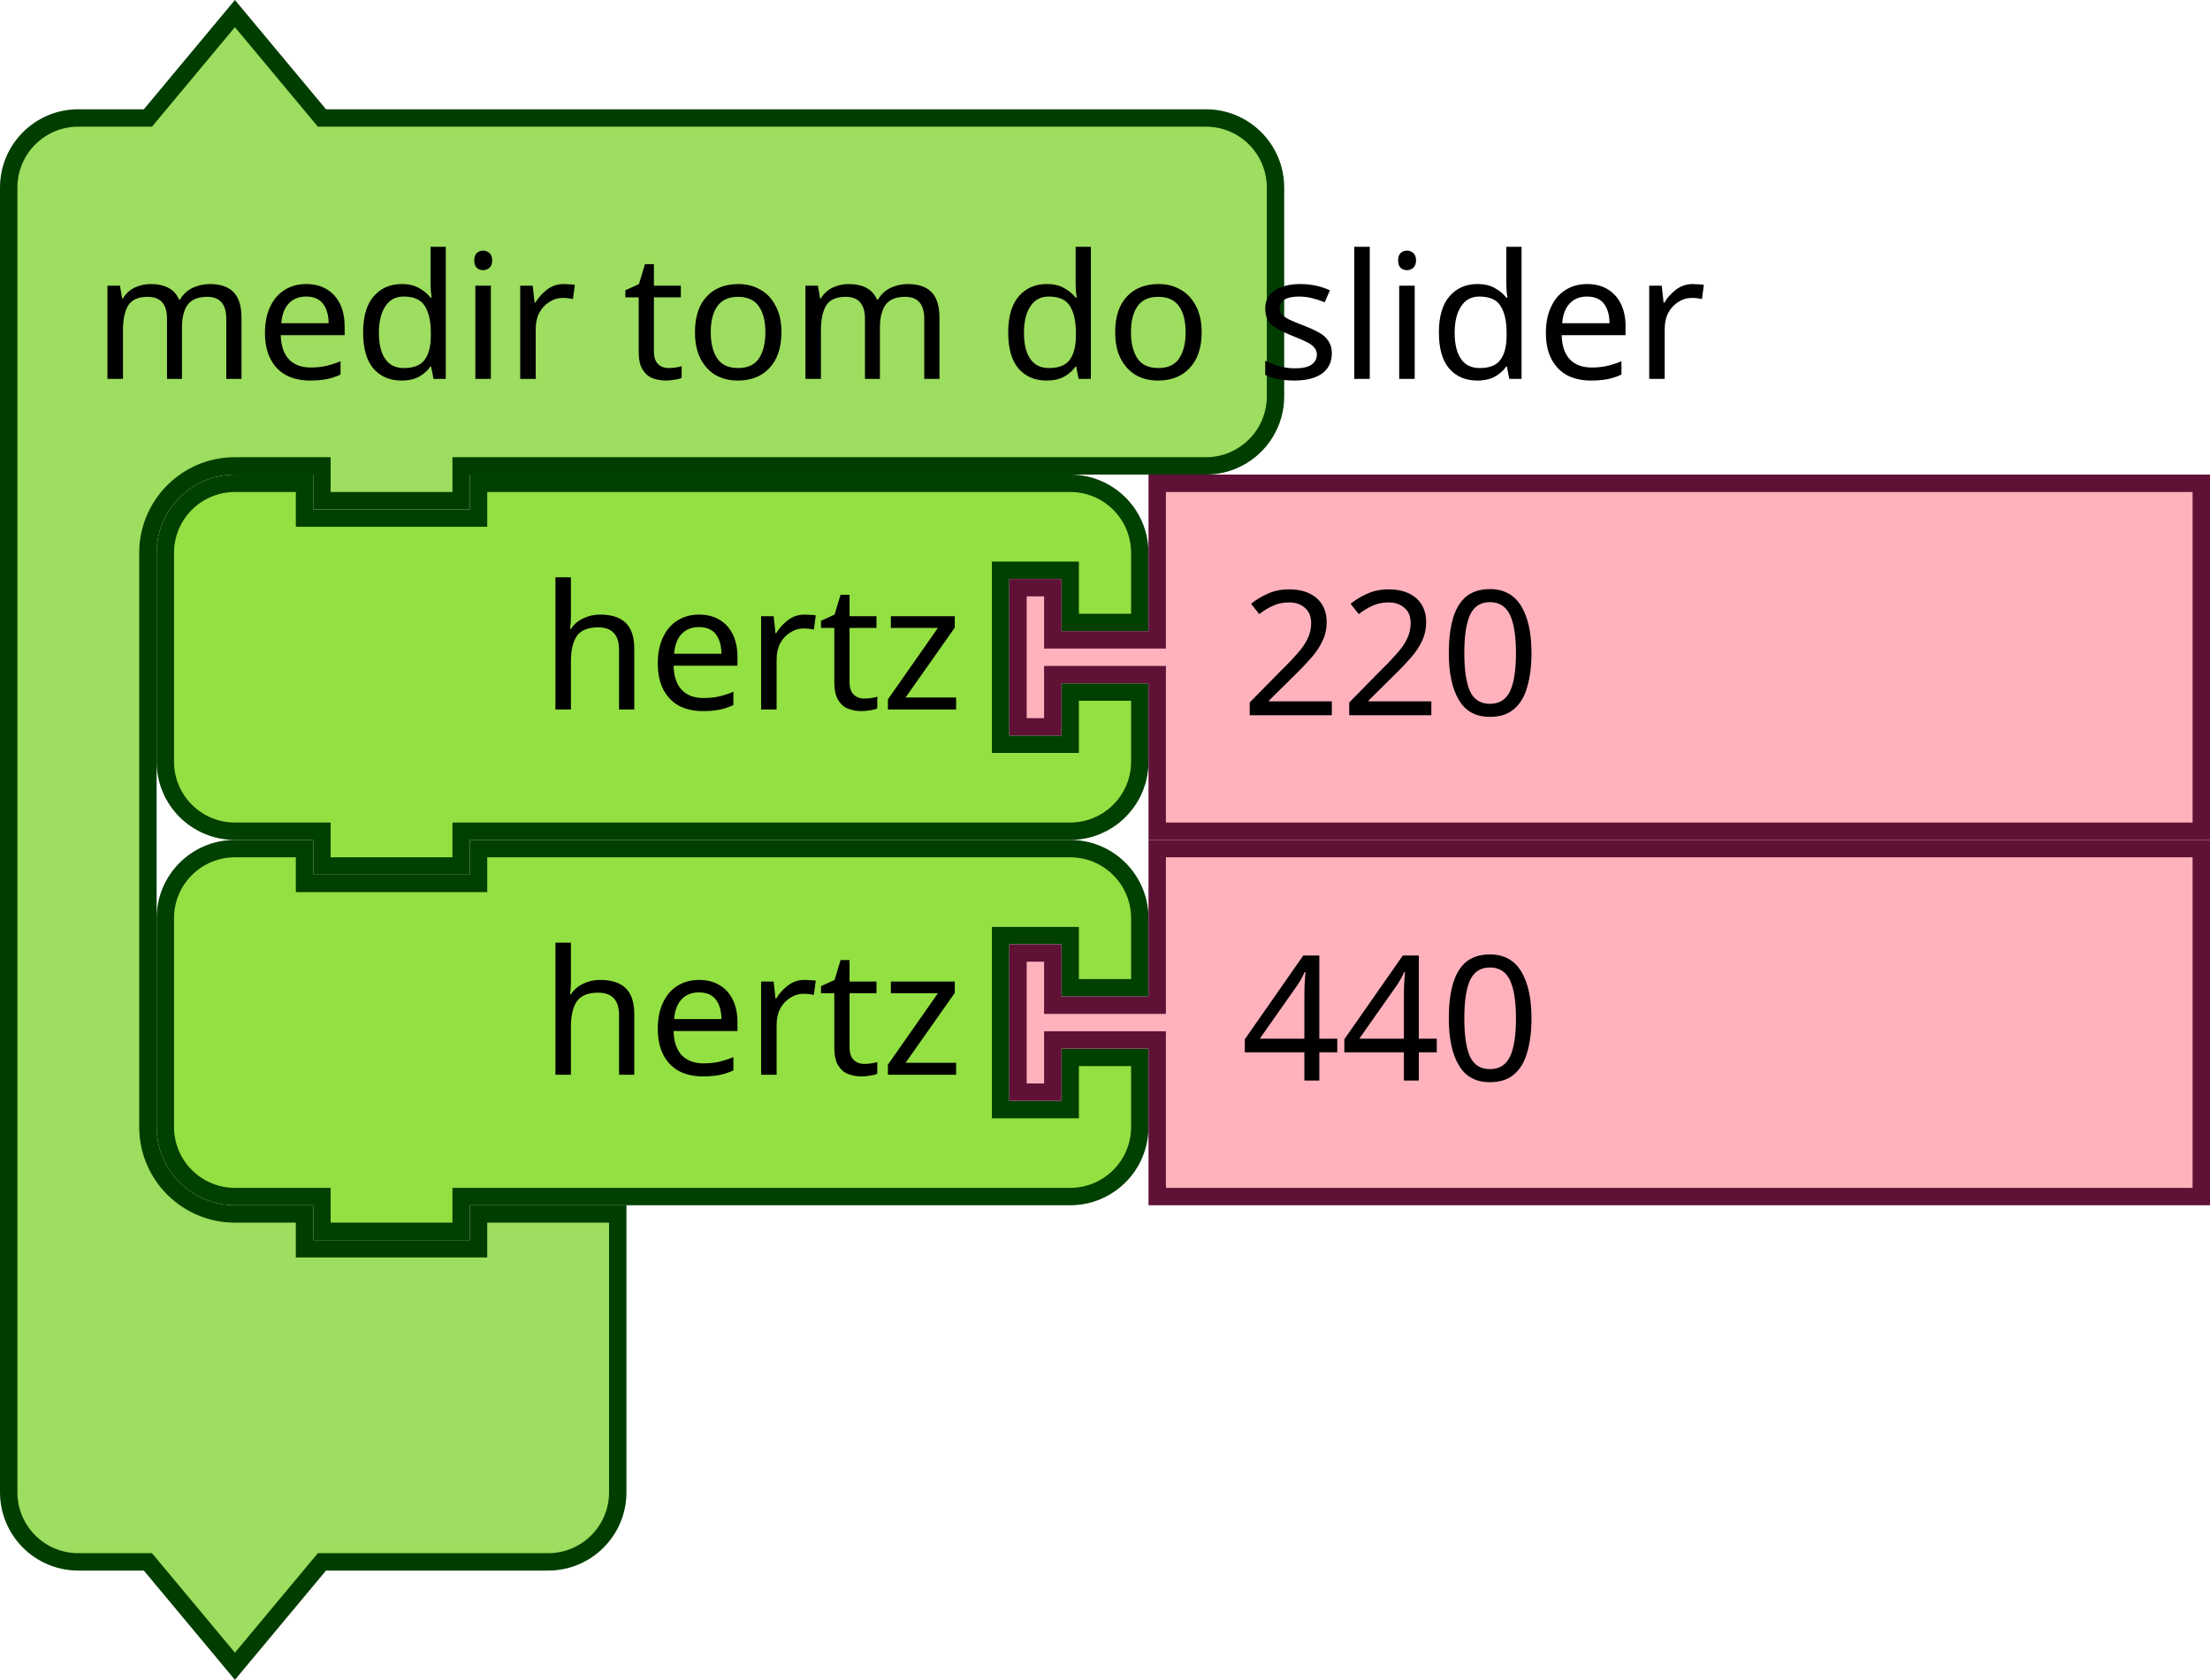
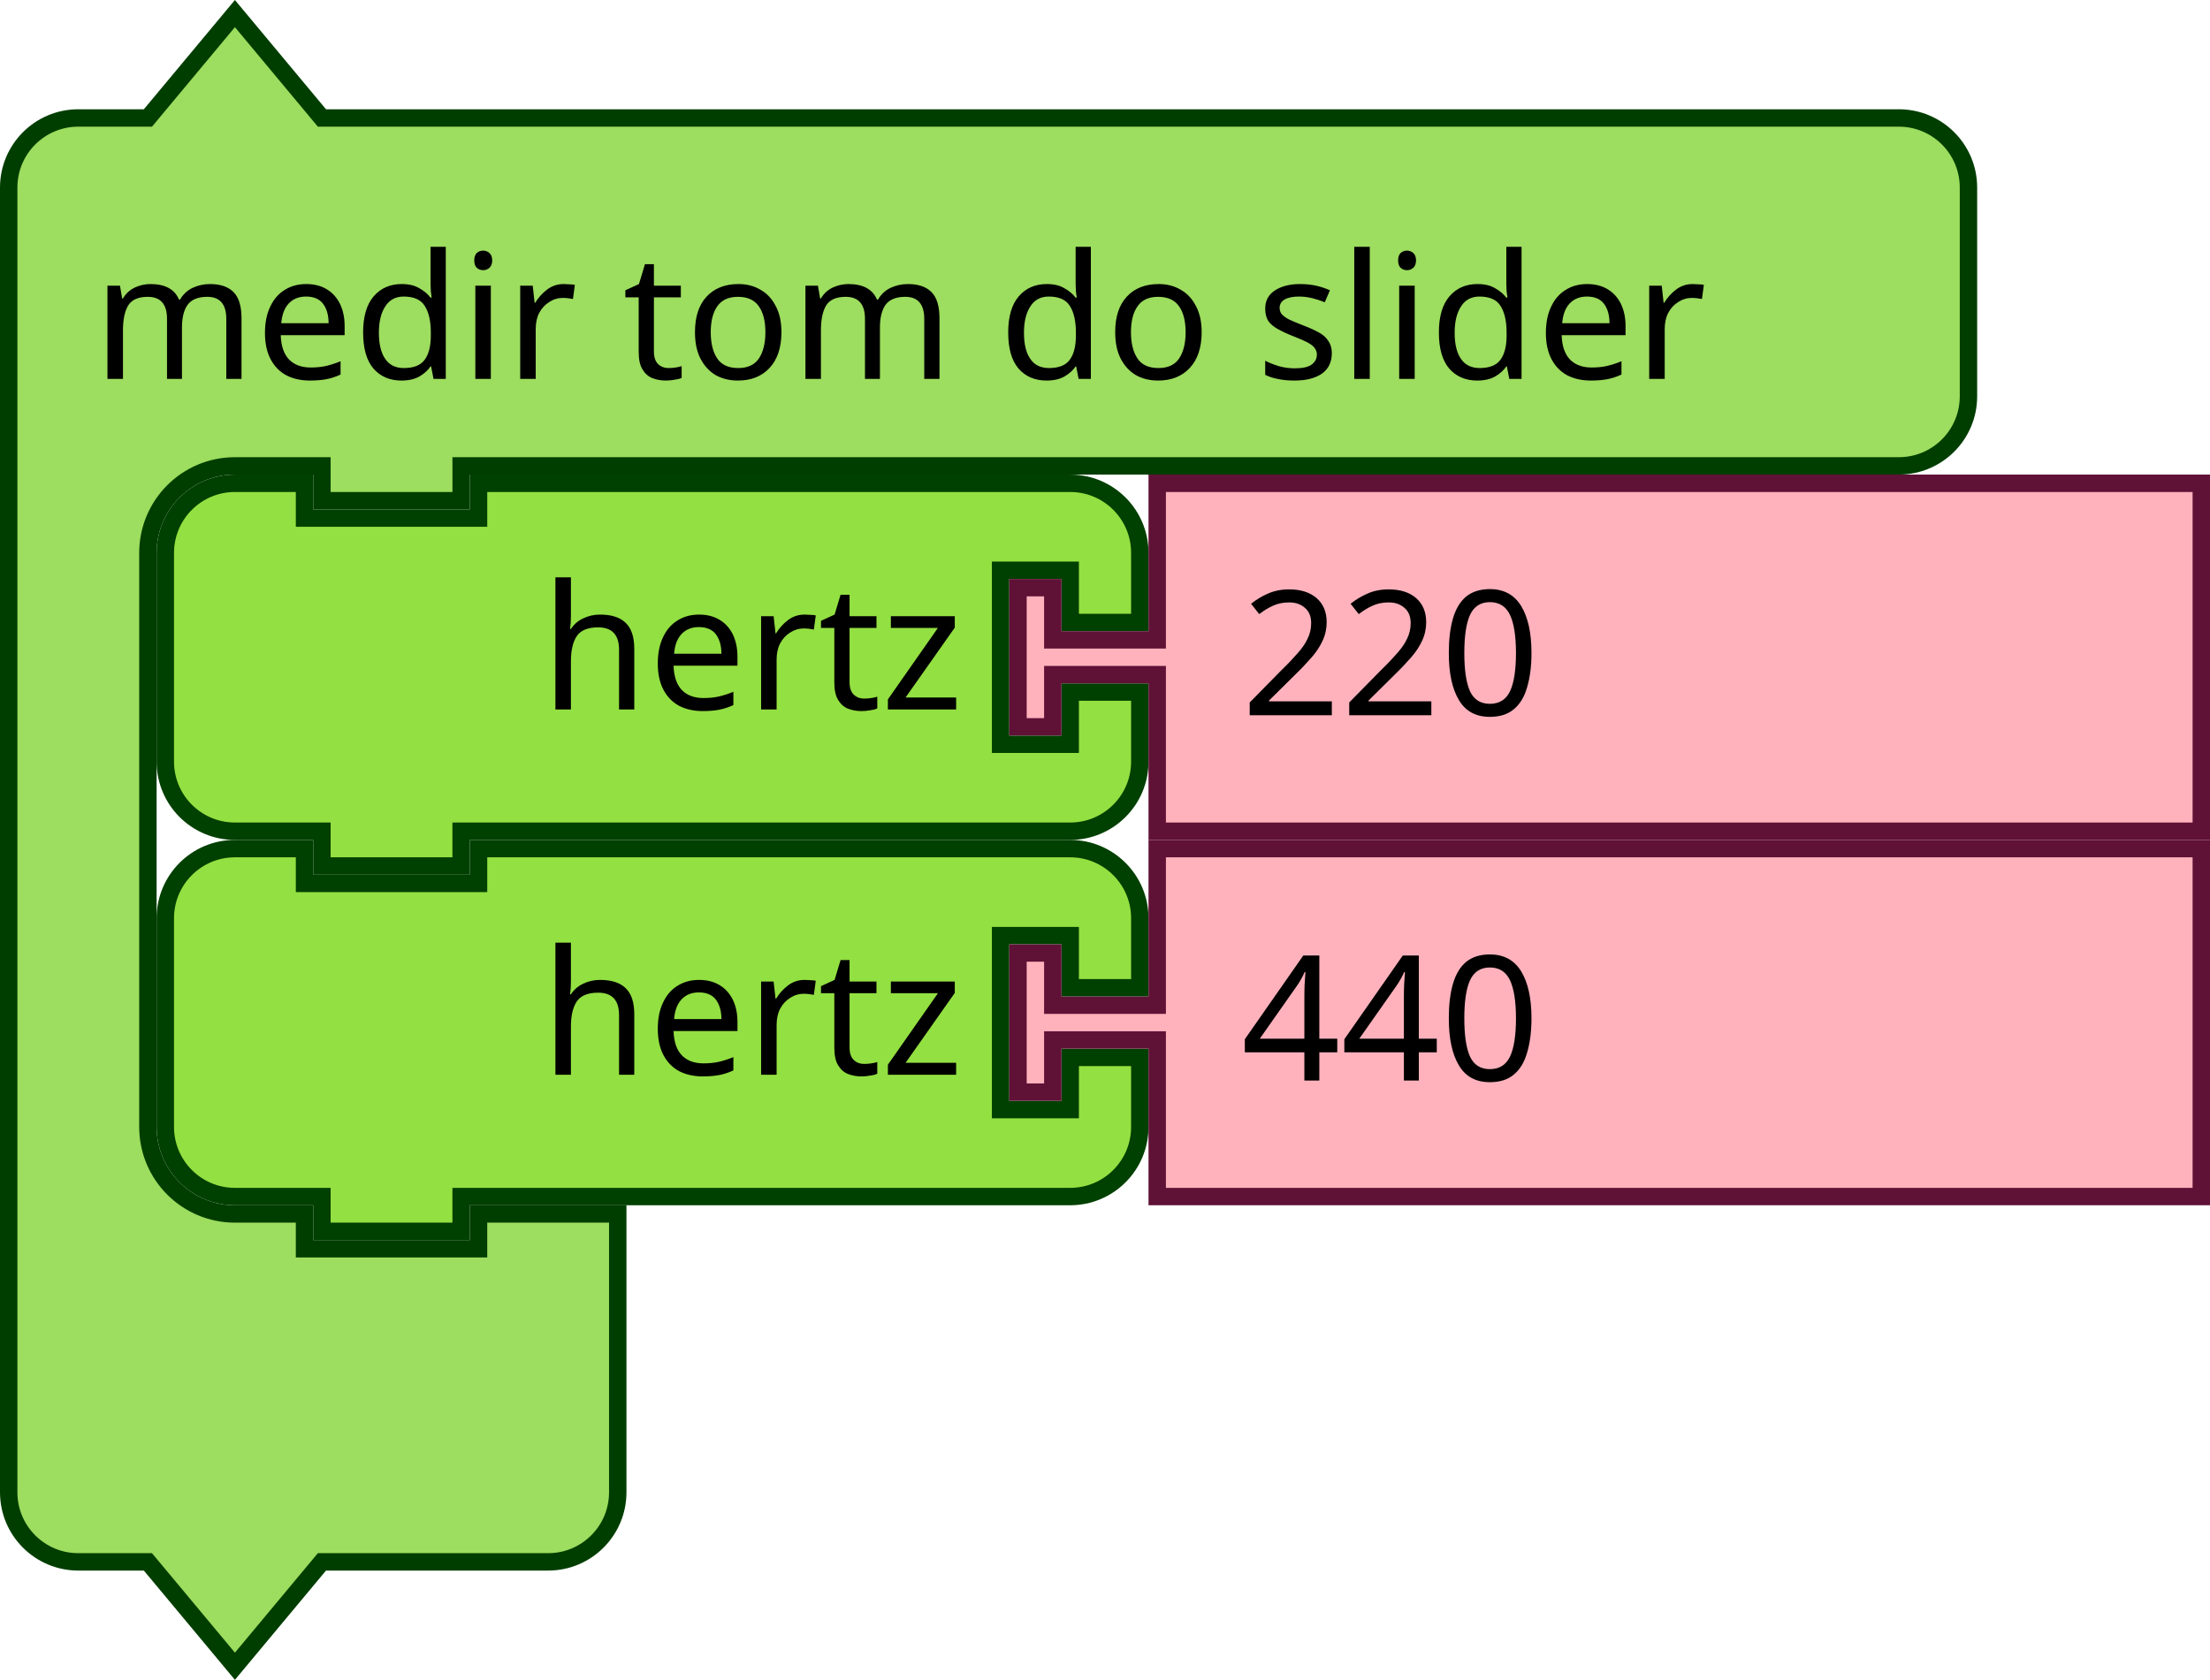
- <svg xmlns="http://www.w3.org/2000/svg" width="178.594" height="135.79" viewBox="0 0 178.594 135.79" id="svg4167" version="1.1">
+ <svg xmlns="http://www.w3.org/2000/svg" version="1.1" id="svg4167" viewBox="0 0 178.594 135.79" height="135.79" width="178.594">
  <defs id="defs4169" />
-   <g id="g1276" transform="matrix(0.9375,0,0,0.9375,12.65625,67.89519)">
-     <g id="g1274" transform="scale(1.5)">
-       <path id="path1264" style="fill:#93e042;fill-opacity:1;stroke:#004000;stroke-width:1;stroke-linecap:round;stroke-opacity:1" d="m 0.5,8.5 v -4 a 4,4 90 0 1 4,-4 h 4 v 2 h 10 v -2 h 30 4 a 4,4 90 0 1 4,4 v 4 h -4 v -3 h -4 v 10 h 4 v -3 h 4 v 4 a 4,4 90 0 1 -4,4 h -4 -30 -1 v 2 h -8 v -2 h -1 -4 a 4,4 90 0 1 -4,-4 v -4 z" />
-       <text id="text1268" style="font-size:10px;font-family:sans-serif;text-anchor:end;fill:#000000">
-         <tspan id="tspan1266" y="13.5" x="46.333">hertz</tspan>
+   <g transform="matrix(0.9375,0,0,0.9375,12.65625,67.89519)" id="g1276">
+     <g transform="scale(1.5)" id="g1274">
+       <path d="m 0.5,8.5 v -4 a 4,4 90 0 1 4,-4 h 4 v 2 h 10 v -2 h 30 4 a 4,4 90 0 1 4,4 v 4 h -4 v -3 h -4 v 10 h 4 v -3 h 4 v 4 a 4,4 90 0 1 -4,4 h -4 -30 -1 v 2 h -8 v -2 h -1 -4 a 4,4 90 0 1 -4,-4 v -4 z" style="fill:#93e042;fill-opacity:1;stroke:#004000;stroke-width:1;stroke-linecap:round;stroke-opacity:1" id="path1264" />
+       <text style="font-size:10px;font-family:sans-serif;text-anchor:end;fill:#000000" id="text1268">
+         <tspan x="46.333" y="13.5" id="tspan1266">hertz</tspan>
      </text>
-       <text id="text1272" style="font-size:6.667px;font-family:sans-serif;text-anchor:end;fill:#000000">
-         <tspan id="tspan1270" y="11.25" x="46.333" />
+       <text style="font-size:6.667px;font-family:sans-serif;text-anchor:end;fill:#000000" id="text1272">
+         <tspan x="46.333" y="11.25" id="tspan1270" />
      </text>
    </g>
  </g>
-   <g id="g1286" transform="matrix(0.9375,0,0,0.9375,81.5625,67.89519)">
-     <g id="g1284" transform="scale(1.5)">
-       <path id="path1278" style="fill:#ffb2bc;fill-opacity:1;stroke:#601136;stroke-width:1;stroke-linecap:round;stroke-opacity:1" d="m 8.5,0.5 h 60 v 20 h -60 v -8 -1 h -6 v 3 h -2 v -8 h 2 v 3 h 6 v -1 z" />
-       <text id="text1282" style="font-size:10px;font-family:sans-serif;text-anchor:start;fill:#000000">
-         <tspan id="tspan1280" y="13.833" x="13.333">440</tspan>
+   <g transform="matrix(0.9375,0,0,0.9375,81.5625,67.89519)" id="g1286">
+     <g transform="scale(1.5)" id="g1284">
+       <path d="m 8.5,0.5 h 60 v 20 h -60 v -8 -1 h -6 v 3 h -2 v -8 h 2 v 3 h 6 v -1 z" style="fill:#ffb2bc;fill-opacity:1;stroke:#601136;stroke-width:1;stroke-linecap:round;stroke-opacity:1" id="path1278" />
+       <text style="font-size:10px;font-family:sans-serif;text-anchor:start;fill:#000000" id="text1282">
+         <tspan x="13.333" y="13.833" id="tspan1280">440</tspan>
      </text>
    </g>
  </g>
-   <g id="g1296" transform="matrix(0.9375,0,0,0.9375,0,0.3951914)">
-     <g id="g1294" transform="scale(1.5)">
-       <path id="path1288" style="fill:#9ddd5f;fill-opacity:1;stroke:#003e00;stroke-width:1;stroke-linecap:round;stroke-opacity:1" d="m 0.5,14.5 v -4 a 4,4 90 0 1 4,-4 h 4 l 5,-6 5,6 h 9 37.798 4 a 4,4 90 0 1 4,4 v 4 4 4 a 4,4 90 0 1 -4,4 h -4 H 27.5 h -1 v 2 h -8 v -2 h -1 -4 a 5,5 90 0 0 -5,5 v 4 4 21 4 a 5,5 90 0 0 5,5 h 4 v 2 h 10 v -2 h 8 v 6 6 4 a 4,4 90 0 1 -4,4 h -4 -9 l -5,6 -5,-6 h -4 a 4,4 90 0 1 -4,-4 v -4 z" />
-       <text id="text1292" style="font-size:10px;font-family:sans-serif;text-anchor:start;fill:#000000">
-         <tspan id="tspan1290" y="21.5" x="5.333">medir tom do slider</tspan>
+   <g transform="matrix(0.9375,0,0,0.9375,0,0.3951914)" id="g1296">
+     <g transform="scale(1.5)" id="g1294">
+       <path d="m 0.5,14.5 v -4 c 0,-2.209 1.791,-4 4,-4 h 4 l 5,-6 5,6 h 9 77.62 4 c 2.209,0 4,1.791 4,4 v 4 4 4 c 0,2.209 -1.791,4 -4,4 h -4 H 27.5 h -1 v 2 h -8 v -2 h -1 -4 c -2.761,0 -5,2.239 -5,5 v 4 4 21 4 c 0,2.761 2.239,5 5,5 h 4 v 2 h 10 v -2 h 8 v 6 6 4 c 0,2.209 -1.791,4 -4,4 h -4 -9 l -5,6 -5,-6 h -4 c -2.209,0 -4,-1.791 -4,-4 v -4 z" style="fill:#9ddd5f;fill-opacity:1;stroke:#003e00;stroke-width:1;stroke-linecap:round;stroke-opacity:1" id="path1288" />
+       <text style="font-size:10px;font-family:sans-serif;text-anchor:start;fill:#000000" id="text1292">
+         <tspan x="5.333" y="21.5" id="tspan1290">medir tom do slider</tspan>
      </text>
    </g>
  </g>
-   <g id="g1310" transform="matrix(0.9375,0,0,0.9375,12.65625,38.36394)">
-     <g id="g1308" transform="scale(1.5)">
-       <path id="path1298" style="fill:#93e042;fill-opacity:1;stroke:#004000;stroke-width:1;stroke-linecap:round;stroke-opacity:1" d="m 0.5,8.5 v -4 a 4,4 90 0 1 4,-4 h 4 v 2 h 10 v -2 h 30 4 a 4,4 90 0 1 4,4 v 4 h -4 v -3 h -4 v 10 h 4 v -3 h 4 v 4 a 4,4 90 0 1 -4,4 h -4 -30 -1 v 2 h -8 v -2 h -1 -4 a 4,4 90 0 1 -4,-4 v -4 z" />
-       <text id="text1302" style="font-size:10px;font-family:sans-serif;text-anchor:end;fill:#000000">
-         <tspan id="tspan1300" y="13.5" x="46.333">hertz</tspan>
+   <g transform="matrix(0.9375,0,0,0.9375,12.65625,38.36394)" id="g1310">
+     <g transform="scale(1.5)" id="g1308">
+       <path d="m 0.5,8.5 v -4 a 4,4 90 0 1 4,-4 h 4 v 2 h 10 v -2 h 30 4 a 4,4 90 0 1 4,4 v 4 h -4 v -3 h -4 v 10 h 4 v -3 h 4 v 4 a 4,4 90 0 1 -4,4 h -4 -30 -1 v 2 h -8 v -2 h -1 -4 a 4,4 90 0 1 -4,-4 v -4 z" style="fill:#93e042;fill-opacity:1;stroke:#004000;stroke-width:1;stroke-linecap:round;stroke-opacity:1" id="path1298" />
+       <text style="font-size:10px;font-family:sans-serif;text-anchor:end;fill:#000000" id="text1302">
+         <tspan x="46.333" y="13.5" id="tspan1300">hertz</tspan>
      </text>
-       <text id="text1306" style="font-size:6.667px;font-family:sans-serif;text-anchor:end;fill:#000000">
-         <tspan id="tspan1304" y="11.25" x="46.333" />
+       <text style="font-size:6.667px;font-family:sans-serif;text-anchor:end;fill:#000000" id="text1306">
+         <tspan x="46.333" y="11.25" id="tspan1304" />
      </text>
    </g>
  </g>
-   <g id="g1320" transform="matrix(0.9375,0,0,0.9375,81.5625,38.36394)">
-     <g id="g1318" transform="scale(1.5)">
-       <path id="path1312" style="fill:#ffb2bc;fill-opacity:1;stroke:#601136;stroke-width:1;stroke-linecap:round;stroke-opacity:1" d="m 8.5,0.5 h 60 v 20 h -60 v -8 -1 h -6 v 3 h -2 v -8 h 2 v 3 h 6 v -1 z" />
-       <text id="text1316" style="font-size:10px;font-family:sans-serif;text-anchor:start;fill:#000000">
-         <tspan id="tspan1314" y="13.833" x="13.333">220</tspan>
+   <g transform="matrix(0.9375,0,0,0.9375,81.5625,38.36394)" id="g1320">
+     <g transform="scale(1.5)" id="g1318">
+       <path d="m 8.5,0.5 h 60 v 20 h -60 v -8 -1 h -6 v 3 h -2 v -8 h 2 v 3 h 6 v -1 z" style="fill:#ffb2bc;fill-opacity:1;stroke:#601136;stroke-width:1;stroke-linecap:round;stroke-opacity:1" id="path1312" />
+       <text style="font-size:10px;font-family:sans-serif;text-anchor:start;fill:#000000" id="text1316">
+         <tspan x="13.333" y="13.833" id="tspan1314">220</tspan>
      </text>
    </g>
  </g>
</svg>
